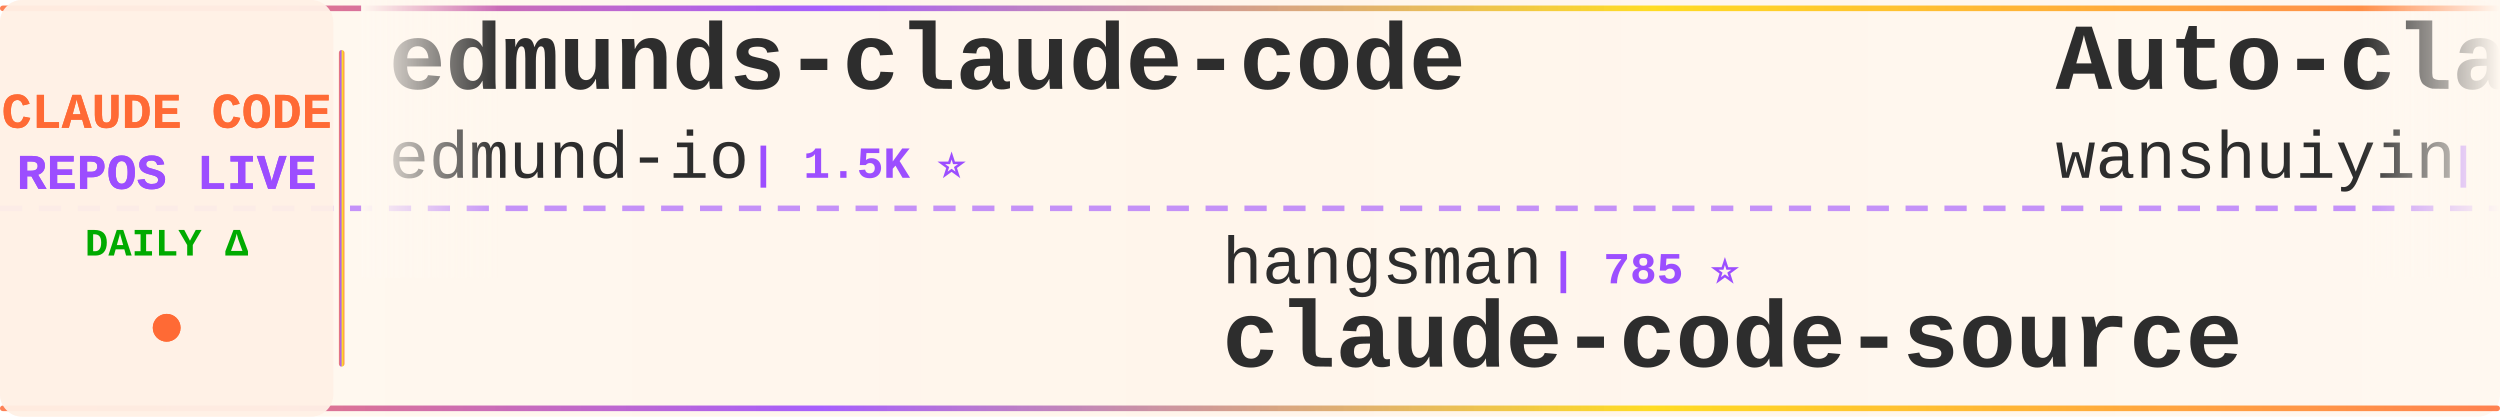
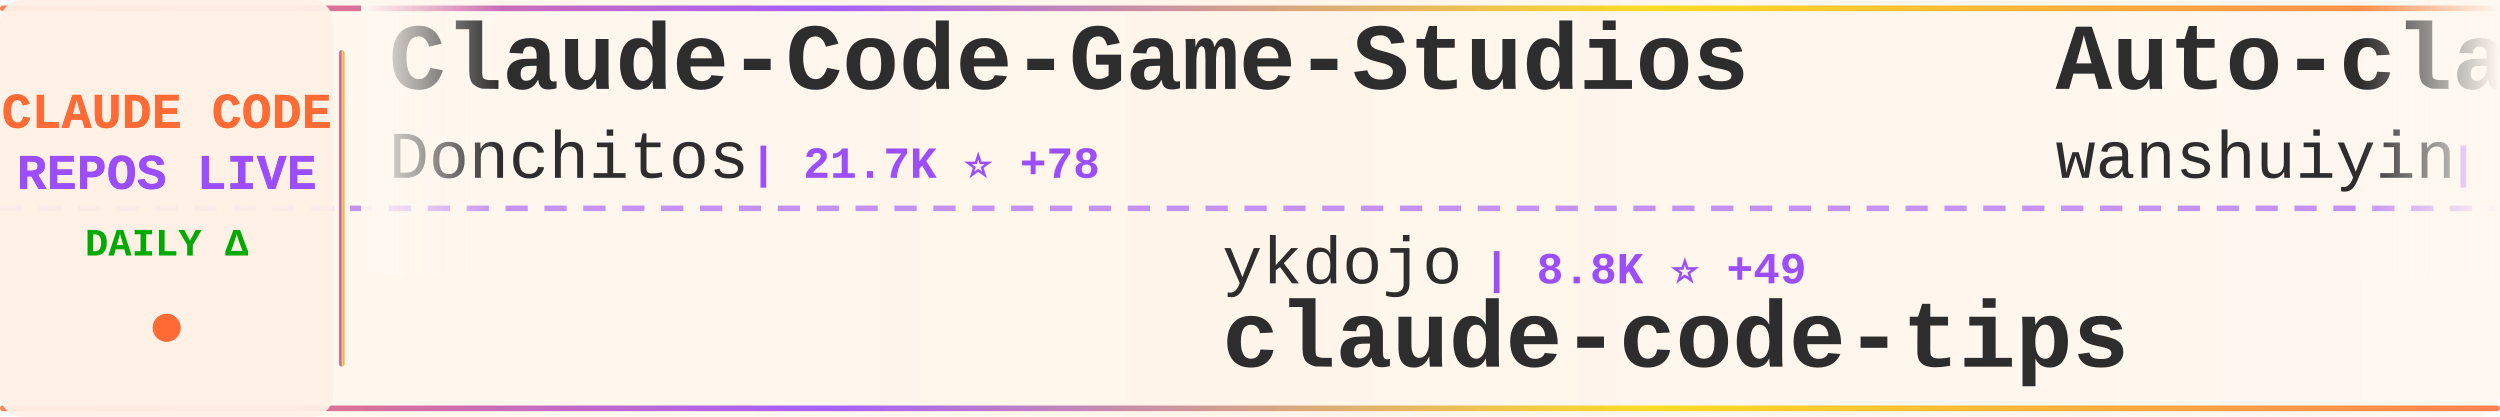
<svg xmlns="http://www.w3.org/2000/svg" width="900" height="150">
  <defs>
    <linearGradient id="tickerBg" x1="0%" y1="0%" x2="100%" y2="0%">
      <stop offset="0%" style="stop-color:#fff8f0;stop-opacity:0.98" />
      <stop offset="50%" style="stop-color:#fff5eb;stop-opacity:1" />
      <stop offset="100%" style="stop-color:#fff8f0;stop-opacity:0.98" />
    </linearGradient>
    <linearGradient id="borderGrad" x1="0%" y1="0%" x2="100%" y2="0%">
      <stop offset="0%" style="stop-color:#FF6B35;stop-opacity:0.85">
        <animate attributeName="stop-opacity" values="0.85;1;0.85" dur="2s" repeatCount="indefinite" />
      </stop>
      <stop offset="33%" style="stop-color:#9C4EFF;stop-opacity:0.9">
        <animate attributeName="stop-opacity" values="0.9;1;0.9" dur="2.2s" repeatCount="indefinite" />
      </stop>
      <stop offset="66%" style="stop-color:#FFD700;stop-opacity:0.85">
        <animate attributeName="stop-opacity" values="0.85;1;0.85" dur="1.8s" repeatCount="indefinite" />
      </stop>
      <stop offset="100%" style="stop-color:#FF6B35;stop-opacity:0.85">
        <animate attributeName="stop-opacity" values="0.85;1;0.85" dur="2s" repeatCount="indefinite" />
      </stop>
    </linearGradient>
    <filter id="textGlow">
      <feGaussianBlur stdDeviation="0.15" result="coloredBlur" />
      <feMerge>
        <feMergeNode in="coloredBlur" />
        <feMergeNode in="SourceGraphic" />
      </feMerge>
    </filter>
    <filter id="metricGlow">
      <feGaussianBlur stdDeviation="0.2" result="coloredBlur" />
      <feMerge>
        <feMergeNode in="coloredBlur" />
        <feMergeNode in="SourceGraphic" />
      </feMerge>
    </filter>
    <linearGradient id="leftFade" x1="0%" y1="0%" x2="100%" y2="0%">
      <stop offset="0%" style="stop-color:#fff8f0;stop-opacity:1" />
      <stop offset="100%" style="stop-color:#fff8f0;stop-opacity:0" />
    </linearGradient>
    <linearGradient id="rightFade" x1="0%" y1="0%" x2="100%" y2="0%">
      <stop offset="0%" style="stop-color:#fff8f0;stop-opacity:0" />
      <stop offset="100%" style="stop-color:#fff8f0;stop-opacity:1" />
    </linearGradient>
  </defs>
  <rect width="900" height="150" fill="url(#tickerBg)" rx="8" />
  <rect x="0" y="2" width="900" height="2" fill="url(#borderGrad)" rx="1" />
  <rect x="0" y="146" width="900" height="2" fill="url(#borderGrad)" rx="1" />
  <line x1="0" y1="75" x2="900" y2="75" stroke="#9C4EFF" stroke-width="2" stroke-dasharray="8 6" opacity="0.6" />
  <rect x="0" y="0" width="120" height="150" fill="#fff0e6" opacity="0.95" rx="8" />
  <text x="60" y="46" font-family="'Courier New', monospace" font-size="18" font-weight="bold" fill="#FF6B35" text-anchor="middle" filter="url(#textGlow)">
    CLAUDE CODE
  </text>
  <text x="60" y="68" font-family="'Courier New', monospace" font-size="18" font-weight="bold" fill="#9C4EFF" text-anchor="middle" filter="url(#textGlow)">
    REPOS LIVE
  </text>
  <text x="60" y="92" font-family="'Courier New', monospace" font-size="14" font-weight="bold" fill="#00aa00" text-anchor="middle">
    DAILY Δ
  </text>
  <circle cx="60" cy="118" r="5" fill="#FF6B35" filter="url(#metricGlow)">
    <animate attributeName="r" values="4;6;4" dur="1.5s" repeatCount="indefinite" />
    <animate attributeName="opacity" values="0.6;1;0.6" dur="1.5s" repeatCount="indefinite" />
  </circle>
  <rect x="122" y="18" width="2" height="114" fill="url(#borderGrad)" rx="1" />
  <clipPath id="tickerClip">
    <rect x="130" y="0" width="770" height="150" />
  </clipPath>
  <g clip-path="url(#tickerClip)">
    <g id="tickerItems">
      <animateTransform attributeName="transform" attributeType="XML" type="translate" from="0 0" to="-3000 0" dur="54s" repeatCount="indefinite" />
      <g transform="translate(0, 0)">
-         <text x="140" y="32" font-family="'Courier New', monospace" font-size="34" font-weight="bold" fill="#2d2d2d">edmunds-claude-code</text>
-         <text x="140" y="64" font-family="'Courier New', monospace" font-size="24" font-weight="normal" fill="#2d2d2d" opacity="1.0">edmund-io</text>
-         <text x="270" y="64" font-family="'Courier New', monospace" font-size="16" font-weight="bold" fill="#9C4EFF"> | 1.5K ⭐</text>
+         <text x="140" y="32" font-family="'Courier New', monospace" font-size="34" font-weight="bold" fill="#2d2d2d">Claude-Code-Game-Studios</text>
+         <text x="140" y="64" font-family="'Courier New', monospace" font-size="24" font-weight="normal" fill="#2d2d2d" opacity="1.0">Donchitos</text>
+         <text x="270" y="64" font-family="'Courier New', monospace" font-size="16" font-weight="bold" fill="#9C4EFF"> | 21.7K ⭐ +78</text>
      </g>
      <g transform="translate(300, 0)">
-         <text x="140" y="102" font-family="'Courier New', monospace" font-size="24" font-weight="normal" fill="#2d2d2d" opacity="1.0">hangsman</text>
-         <text x="258" y="102" font-family="'Courier New', monospace" font-size="16" font-weight="bold" fill="#9C4EFF"> | 785 ⭐</text>
-         <text x="140" y="132" font-family="'Courier New', monospace" font-size="34" font-weight="bold" fill="#2d2d2d">claude-code-source</text>
+         <text x="140" y="102" font-family="'Courier New', monospace" font-size="24" font-weight="normal" fill="#2d2d2d" opacity="1.0">ykdojo</text>
+         <text x="234" y="102" font-family="'Courier New', monospace" font-size="16" font-weight="bold" fill="#9C4EFF"> | 8.8K ⭐ +49</text>
+         <text x="140" y="132" font-family="'Courier New', monospace" font-size="34" font-weight="bold" fill="#2d2d2d">claude-code-tips</text>
      </g>
      <g transform="translate(600, 0)">
        <text x="140" y="32" font-family="'Courier New', monospace" font-size="34" font-weight="bold" fill="#2d2d2d">Auto-claude-code-researc...</text>
        <text x="140" y="64" font-family="'Courier New', monospace" font-size="24" font-weight="normal" fill="#2d2d2d" opacity="1.0">wanshuiyin</text>
-         <text x="282" y="64" font-family="'Courier New', monospace" font-size="16" font-weight="bold" fill="#9C4EFF"> | 12.1K ⭐ +77</text>
+         <text x="282" y="64" font-family="'Courier New', monospace" font-size="16" font-weight="bold" fill="#9C4EFF"> | 12.1K ⭐ +86</text>
      </g>
      <g transform="translate(900, 0)">
-         <text x="140" y="102" font-family="'Courier New', monospace" font-size="24" font-weight="normal" fill="#2d2d2d" opacity="1.0">rohitg00</text>
-         <text x="258" y="102" font-family="'Courier New', monospace" font-size="16" font-weight="bold" fill="#9C4EFF"> | 2.1K ⭐ +9</text>
-         <text x="140" y="132" font-family="'Courier New', monospace" font-size="34" font-weight="bold" fill="#2d2d2d">awesome-claude-code-tool...</text>
+         <text x="140" y="102" font-family="'Courier New', monospace" font-size="24" font-weight="normal" fill="#2d2d2d" opacity="1.0">Cranot</text>
+         <text x="234" y="102" font-family="'Courier New', monospace" font-size="16" font-weight="bold" fill="#9C4EFF"> | 2.8K ⭐</text>
+         <text x="140" y="132" font-family="'Courier New', monospace" font-size="34" font-weight="bold" fill="#2d2d2d">claude-code-guide</text>
      </g>
      <g transform="translate(1200, 0)">
-         <text x="140" y="32" font-family="'Courier New', monospace" font-size="34" font-weight="bold" fill="#2d2d2d">claude-code-book</text>
-         <text x="140" y="64" font-family="'Courier New', monospace" font-size="24" font-weight="normal" fill="#2d2d2d" opacity="1.0">lintsinghua</text>
-         <text x="294" y="64" font-family="'Courier New', monospace" font-size="16" font-weight="bold" fill="#9C4EFF"> | 3.7K ⭐ +11</text>
+         <text x="140" y="32" font-family="'Courier New', monospace" font-size="34" font-weight="bold" fill="#2d2d2d">pi-vs-claude-code</text>
+         <text x="140" y="64" font-family="'Courier New', monospace" font-size="24" font-weight="normal" fill="#2d2d2d" opacity="1.0">disler</text>
+         <text x="234" y="64" font-family="'Courier New', monospace" font-size="16" font-weight="bold" fill="#9C4EFF"> | 1.4K ⭐ +2</text>
      </g>
      <g transform="translate(1500, 0)">
-         <text x="140" y="102" font-family="'Courier New', monospace" font-size="24" font-weight="normal" fill="#2d2d2d" opacity="1.0">pedrohcgs</text>
-         <text x="270" y="102" font-family="'Courier New', monospace" font-size="16" font-weight="bold" fill="#9C4EFF"> | 1.3K ⭐ +3</text>
-         <text x="140" y="132" font-family="'Courier New', monospace" font-size="34" font-weight="bold" fill="#2d2d2d">claude-code-my-workflow</text>
+         <text x="140" y="102" font-family="'Courier New', monospace" font-size="24" font-weight="normal" fill="#2d2d2d" opacity="1.0">AICoderTudou</text>
+         <text x="306" y="102" font-family="'Courier New', monospace" font-size="16" font-weight="bold" fill="#9C4EFF"> | 500 ⭐</text>
+         <text x="140" y="132" font-family="'Courier New', monospace" font-size="34" font-weight="bold" fill="#2d2d2d">claude-code-tudou</text>
      </g>
      <g transform="translate(1800, 0)">
-         <text x="140" y="32" font-family="'Courier New', monospace" font-size="34" font-weight="bold" fill="#2d2d2d">claude-code-source</text>
-         <text x="140" y="64" font-family="'Courier New', monospace" font-size="24" font-weight="normal" fill="#2d2d2d" opacity="1.0">AprilNEA</text>
-         <text x="258" y="64" font-family="'Courier New', monospace" font-size="16" font-weight="bold" fill="#9C4EFF"> | 387 ⭐</text>
+         <text x="140" y="32" font-family="'Courier New', monospace" font-size="34" font-weight="bold" fill="#2d2d2d">claude-code-reverse</text>
+         <text x="140" y="64" font-family="'Courier New', monospace" font-size="24" font-weight="normal" fill="#2d2d2d" opacity="1.0">Yuyz0112</text>
+         <text x="258" y="64" font-family="'Courier New', monospace" font-size="16" font-weight="bold" fill="#9C4EFF"> | 2.4K ⭐ +1</text>
      </g>
      <g transform="translate(2100, 0)">
-         <text x="140" y="102" font-family="'Courier New', monospace" font-size="24" font-weight="normal" fill="#2d2d2d" opacity="1.0">LING71671</text>
-         <text x="270" y="102" font-family="'Courier New', monospace" font-size="16" font-weight="bold" fill="#9C4EFF"> | 887 ⭐ +2</text>
-         <text x="140" y="132" font-family="'Courier New', monospace" font-size="34" font-weight="bold" fill="#2d2d2d">Open-ClaudeCode</text>
+         <text x="140" y="102" font-family="'Courier New', monospace" font-size="24" font-weight="normal" fill="#2d2d2d" opacity="1.0">andrew-kramer-inno</text>
+         <text x="378" y="102" font-family="'Courier New', monospace" font-size="16" font-weight="bold" fill="#9C4EFF"> | 591 ⭐</text>
+         <text x="140" y="132" font-family="'Courier New', monospace" font-size="34" font-weight="bold" fill="#2d2d2d">claude-code-source-build</text>
      </g>
      <g transform="translate(2400, 0)">
-         <text x="140" y="32" font-family="'Courier New', monospace" font-size="34" font-weight="bold" fill="#2d2d2d">oh-my-claudecode</text>
-         <text x="140" y="64" font-family="'Courier New', monospace" font-size="24" font-weight="normal" fill="#2d2d2d" opacity="1.0">Yeachan-Heo</text>
-         <text x="294" y="64" font-family="'Courier New', monospace" font-size="16" font-weight="bold" fill="#9C4EFF"> | 36.4K ⭐ +71</text>
+         <text x="140" y="32" font-family="'Courier New', monospace" font-size="34" font-weight="bold" fill="#2d2d2d">claude-code-source-code-...</text>
+         <text x="140" y="64" font-family="'Courier New', monospace" font-size="24" font-weight="normal" fill="#2d2d2d" opacity="1.0">ghuntley</text>
+         <text x="258" y="64" font-family="'Courier New', monospace" font-size="16" font-weight="bold" fill="#9C4EFF"> | 985 ⭐ +2</text>
      </g>
      <g transform="translate(2700, 0)">
-         <text x="140" y="102" font-family="'Courier New', monospace" font-size="24" font-weight="normal" fill="#2d2d2d" opacity="1.0">pengchengneo</text>
-         <text x="306" y="102" font-family="'Courier New', monospace" font-size="16" font-weight="bold" fill="#9C4EFF"> | 1.5K ⭐ +7</text>
-         <text x="140" y="132" font-family="'Courier New', monospace" font-size="34" font-weight="bold" fill="#2d2d2d">Claude-Code</text>
+         <text x="140" y="102" font-family="'Courier New', monospace" font-size="24" font-weight="normal" fill="#2d2d2d" opacity="1.0">davila7</text>
+         <text x="246" y="102" font-family="'Courier New', monospace" font-size="16" font-weight="bold" fill="#9C4EFF"> | 28.1K ⭐ +34</text>
+         <text x="140" y="132" font-family="'Courier New', monospace" font-size="34" font-weight="bold" fill="#2d2d2d">claude-code-templates</text>
      </g>
      <g transform="translate(3000, 0)">
-         <text x="140" y="32" font-family="'Courier New', monospace" font-size="34" font-weight="bold" fill="#2d2d2d">edmunds-claude-code</text>
-         <text x="140" y="64" font-family="'Courier New', monospace" font-size="24" font-weight="normal" fill="#2d2d2d" opacity="1.0">edmund-io</text>
-         <text x="270" y="64" font-family="'Courier New', monospace" font-size="16" font-weight="bold" fill="#9C4EFF"> | 1.5K ⭐</text>
+         <text x="140" y="32" font-family="'Courier New', monospace" font-size="34" font-weight="bold" fill="#2d2d2d">Claude-Code-Game-Studios</text>
+         <text x="140" y="64" font-family="'Courier New', monospace" font-size="24" font-weight="normal" fill="#2d2d2d" opacity="1.0">Donchitos</text>
+         <text x="270" y="64" font-family="'Courier New', monospace" font-size="16" font-weight="bold" fill="#9C4EFF"> | 21.7K ⭐ +78</text>
      </g>
      <g transform="translate(3300, 0)">
-         <text x="140" y="102" font-family="'Courier New', monospace" font-size="24" font-weight="normal" fill="#2d2d2d" opacity="1.0">hangsman</text>
-         <text x="258" y="102" font-family="'Courier New', monospace" font-size="16" font-weight="bold" fill="#9C4EFF"> | 785 ⭐</text>
-         <text x="140" y="132" font-family="'Courier New', monospace" font-size="34" font-weight="bold" fill="#2d2d2d">claude-code-source</text>
+         <text x="140" y="102" font-family="'Courier New', monospace" font-size="24" font-weight="normal" fill="#2d2d2d" opacity="1.0">ykdojo</text>
+         <text x="234" y="102" font-family="'Courier New', monospace" font-size="16" font-weight="bold" fill="#9C4EFF"> | 8.8K ⭐ +49</text>
+         <text x="140" y="132" font-family="'Courier New', monospace" font-size="34" font-weight="bold" fill="#2d2d2d">claude-code-tips</text>
      </g>
      <g transform="translate(3600, 0)">
        <text x="140" y="32" font-family="'Courier New', monospace" font-size="34" font-weight="bold" fill="#2d2d2d">Auto-claude-code-researc...</text>
        <text x="140" y="64" font-family="'Courier New', monospace" font-size="24" font-weight="normal" fill="#2d2d2d" opacity="1.0">wanshuiyin</text>
-         <text x="282" y="64" font-family="'Courier New', monospace" font-size="16" font-weight="bold" fill="#9C4EFF"> | 12.1K ⭐ +77</text>
+         <text x="282" y="64" font-family="'Courier New', monospace" font-size="16" font-weight="bold" fill="#9C4EFF"> | 12.1K ⭐ +86</text>
      </g>
      <g transform="translate(3900, 0)">
-         <text x="140" y="102" font-family="'Courier New', monospace" font-size="24" font-weight="normal" fill="#2d2d2d" opacity="1.0">rohitg00</text>
-         <text x="258" y="102" font-family="'Courier New', monospace" font-size="16" font-weight="bold" fill="#9C4EFF"> | 2.1K ⭐ +9</text>
-         <text x="140" y="132" font-family="'Courier New', monospace" font-size="34" font-weight="bold" fill="#2d2d2d">awesome-claude-code-tool...</text>
+         <text x="140" y="102" font-family="'Courier New', monospace" font-size="24" font-weight="normal" fill="#2d2d2d" opacity="1.0">Cranot</text>
+         <text x="234" y="102" font-family="'Courier New', monospace" font-size="16" font-weight="bold" fill="#9C4EFF"> | 2.8K ⭐</text>
+         <text x="140" y="132" font-family="'Courier New', monospace" font-size="34" font-weight="bold" fill="#2d2d2d">claude-code-guide</text>
      </g>
    </g>
  </g>
  <rect x="130" y="0" width="50" height="100" fill="url(#leftFade)" />
  <rect x="850" y="0" width="50" height="100" fill="url(#rightFade)" />
</svg>
